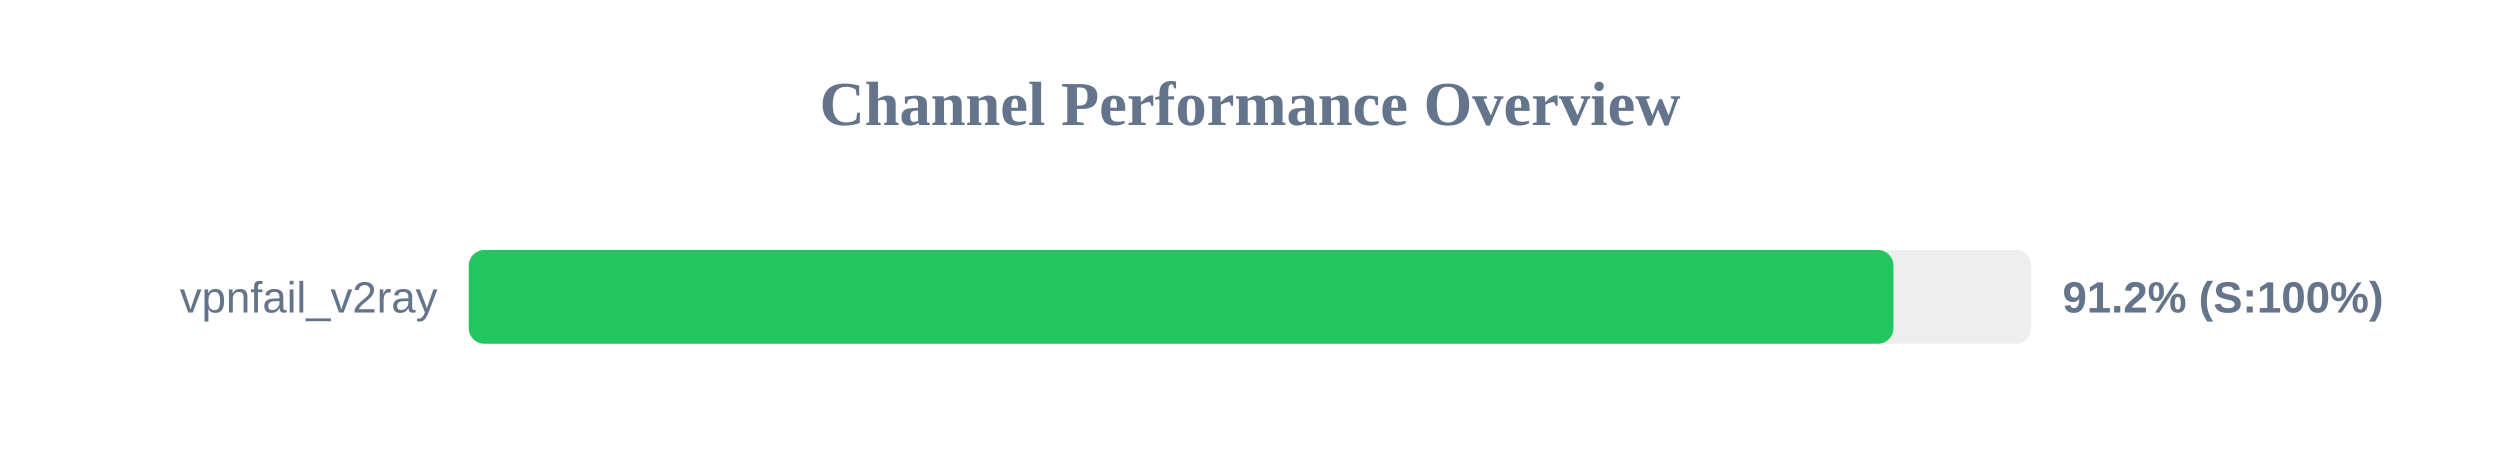
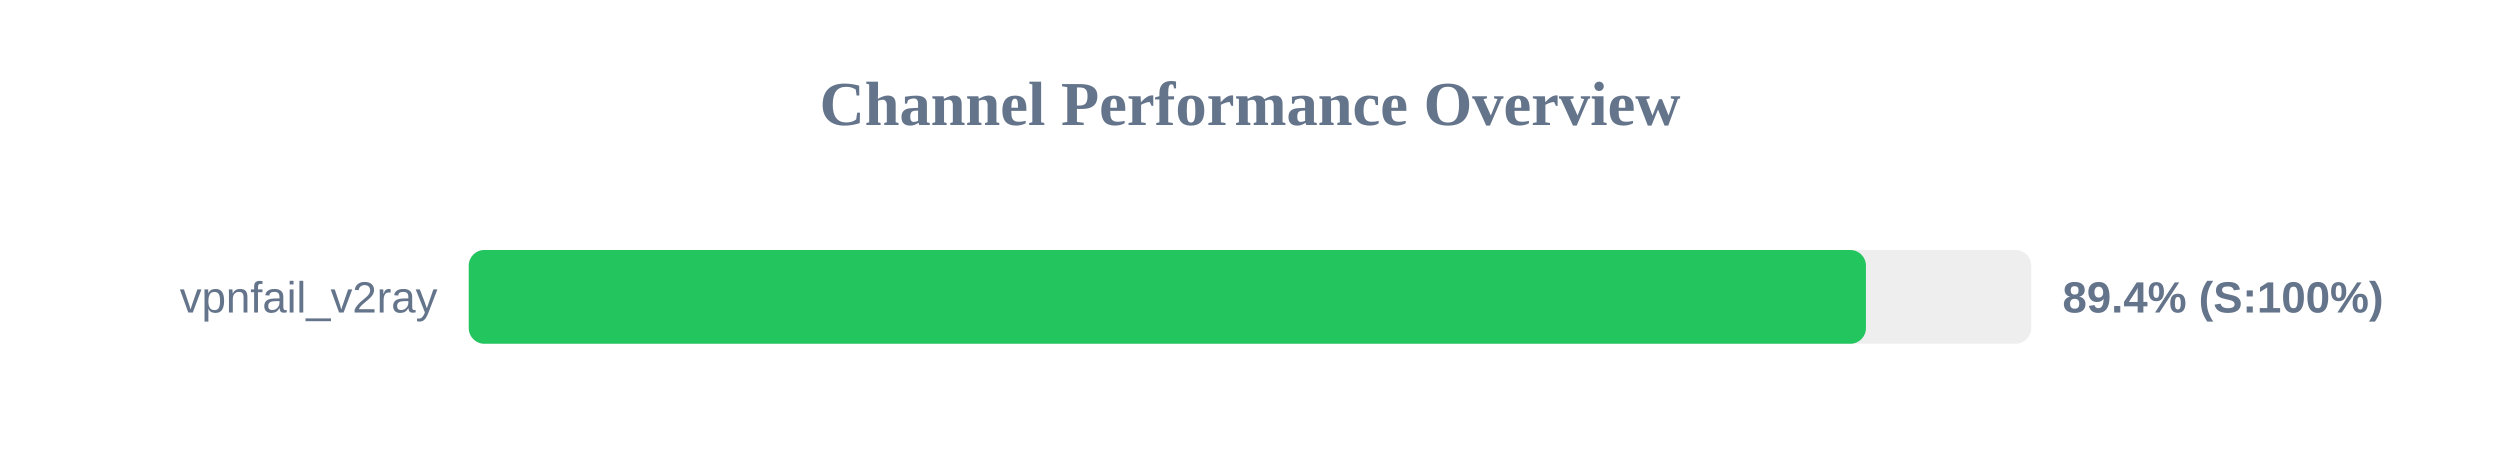
<svg xmlns="http://www.w3.org/2000/svg" width="800" height="150" version="1.1">
  <style>
        .row { font: 14px Arial; fill: #64748b; }
        .score { font: bold 14px Arial; fill: #64748b; }
    </style>
  <text x="400" y="40" text-anchor="middle" font-size="20px" font-weight="bold" fill="#64748b">Channel Performance Overview</text>
  <rect x="150" y="80" width="500" height="30" fill="#eee" rx="5" />
-   <rect x="150" y="80" width="455.9" height="30" fill="#22c55e" rx="5" />
+   <rect x="150" y="80" width="447.1" height="30" fill="#22c55e" rx="5" />
  <text x="140" y="100" text-anchor="end" class="row">vpnfail_v2ray</text>
-   <text x="660" y="100" text-anchor="start" class="score">91.2% (S:100%)</text>
+   <text x="660" y="100" text-anchor="start" class="score">89.4% (S:100%)</text>
</svg>
